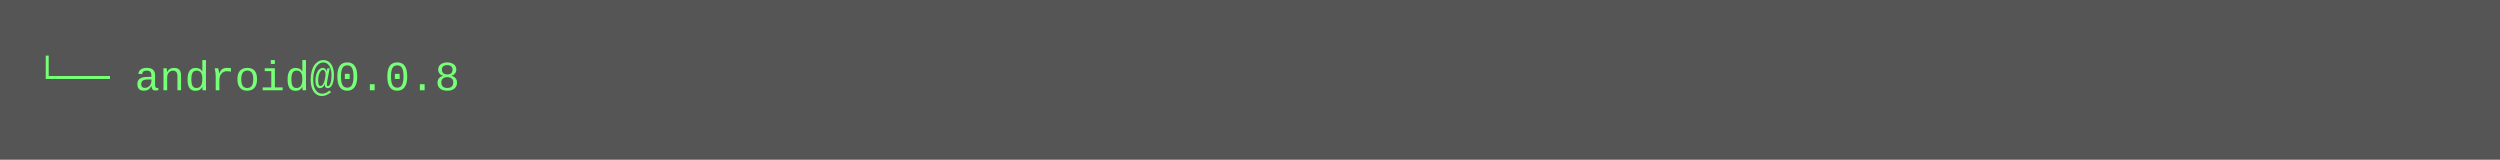
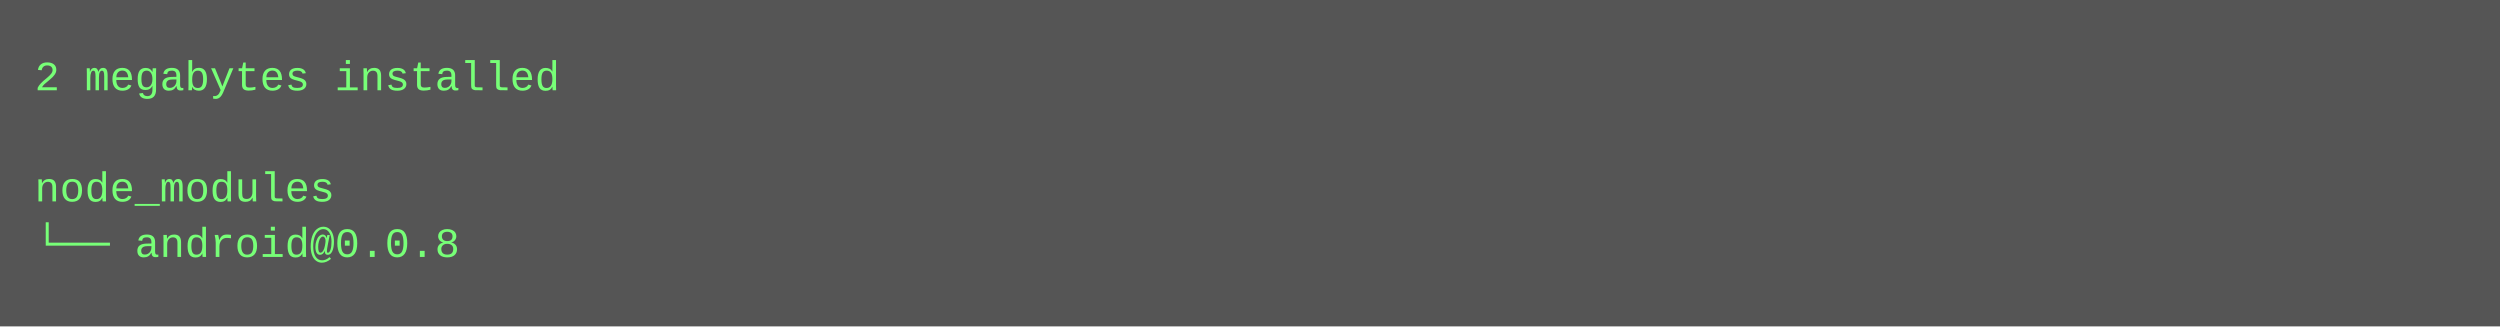
- <svg xmlns="http://www.w3.org/2000/svg" height="46" width="720">
-   <rect height="46" fill="#555" width="720" />
+ <svg xmlns="http://www.w3.org/2000/svg" height="94" width="720">
+   <rect height="94" fill="#555" width="720" />
  <text fill="#7f7" font-family="Courier New" font-size="12" xml:space="preserve">
-     <tspan x="10" y="26">└── android@0.0.8</tspan>
+     <tspan x="10" y="26">2 megabytes installed</tspan>
+     <tspan x="10" y="42" />
+     <tspan x="10" y="58">node_modules</tspan>
+     <tspan x="10" y="74">└── android@0.0.8</tspan>
  </text>
</svg>
